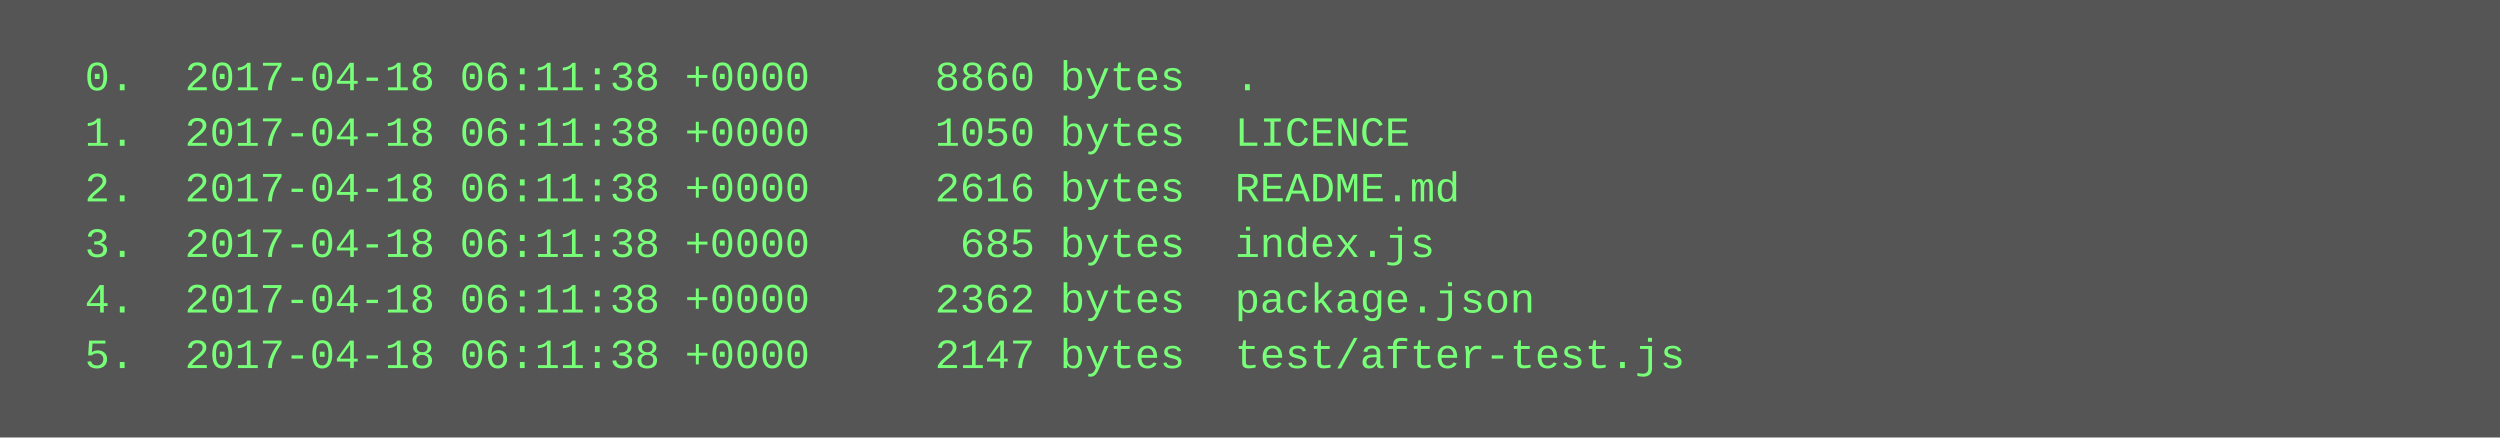
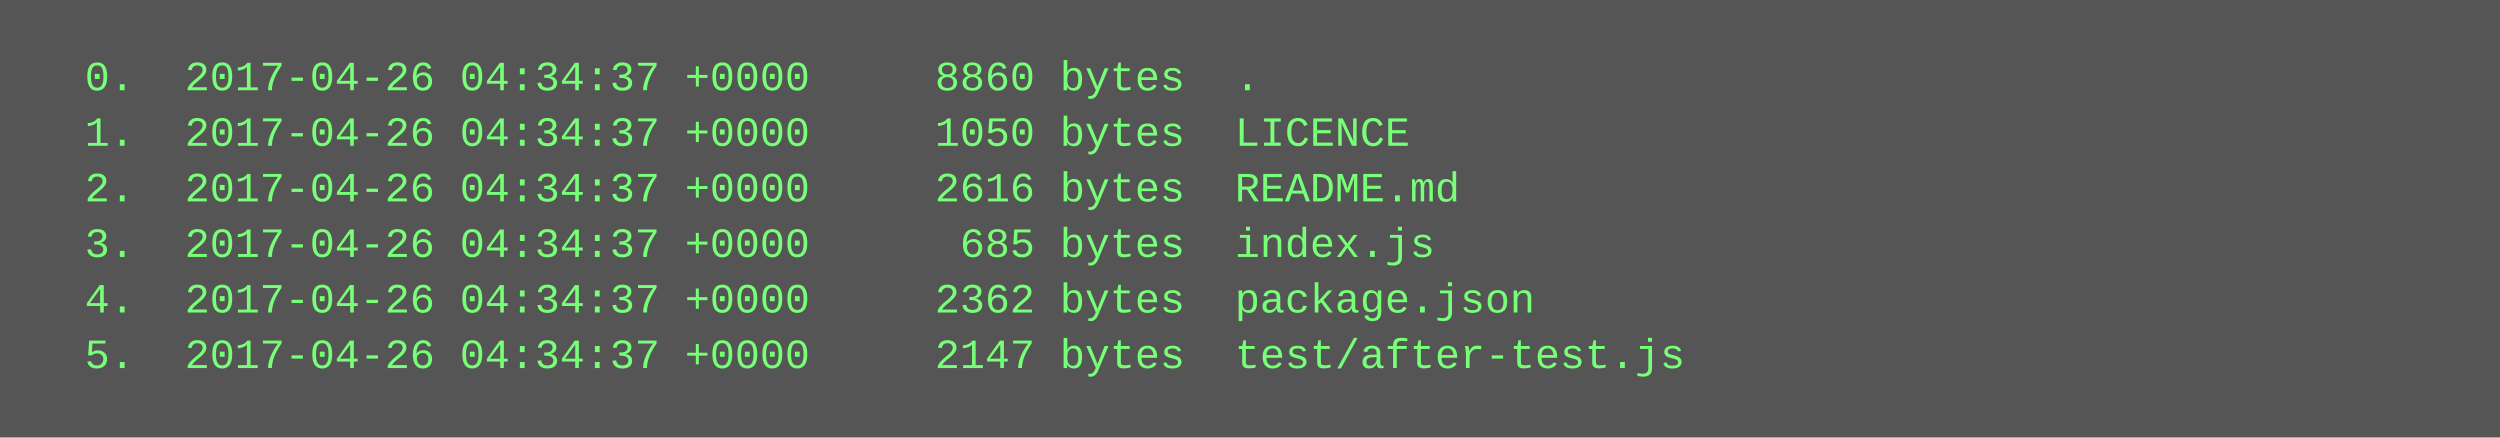
<svg xmlns="http://www.w3.org/2000/svg" height="126" width="720">
  <rect height="126" fill="#555" width="720" />
  <text fill="#7f7" font-family="Courier New" font-size="12" xml:space="preserve">
-     <tspan x="10" y="26">  0.  2017-04-18 06:11:38 +0000     8860 bytes  .</tspan>
-     <tspan x="10" y="42">  1.  2017-04-18 06:11:38 +0000     1050 bytes  LICENCE</tspan>
-     <tspan x="10" y="58">  2.  2017-04-18 06:11:38 +0000     2616 bytes  README.md</tspan>
-     <tspan x="10" y="74">  3.  2017-04-18 06:11:38 +0000      685 bytes  index.js</tspan>
-     <tspan x="10" y="90">  4.  2017-04-18 06:11:38 +0000     2362 bytes  package.json</tspan>
-     <tspan x="10" y="106">  5.  2017-04-18 06:11:38 +0000     2147 bytes  test/after-test.js</tspan>
+     <tspan x="10" y="26">  0.  2017-04-26 04:34:37 +0000     8860 bytes  .</tspan>
+     <tspan x="10" y="42">  1.  2017-04-26 04:34:37 +0000     1050 bytes  LICENCE</tspan>
+     <tspan x="10" y="58">  2.  2017-04-26 04:34:37 +0000     2616 bytes  README.md</tspan>
+     <tspan x="10" y="74">  3.  2017-04-26 04:34:37 +0000      685 bytes  index.js</tspan>
+     <tspan x="10" y="90">  4.  2017-04-26 04:34:37 +0000     2362 bytes  package.json</tspan>
+     <tspan x="10" y="106">  5.  2017-04-26 04:34:37 +0000     2147 bytes  test/after-test.js</tspan>
  </text>
</svg>
